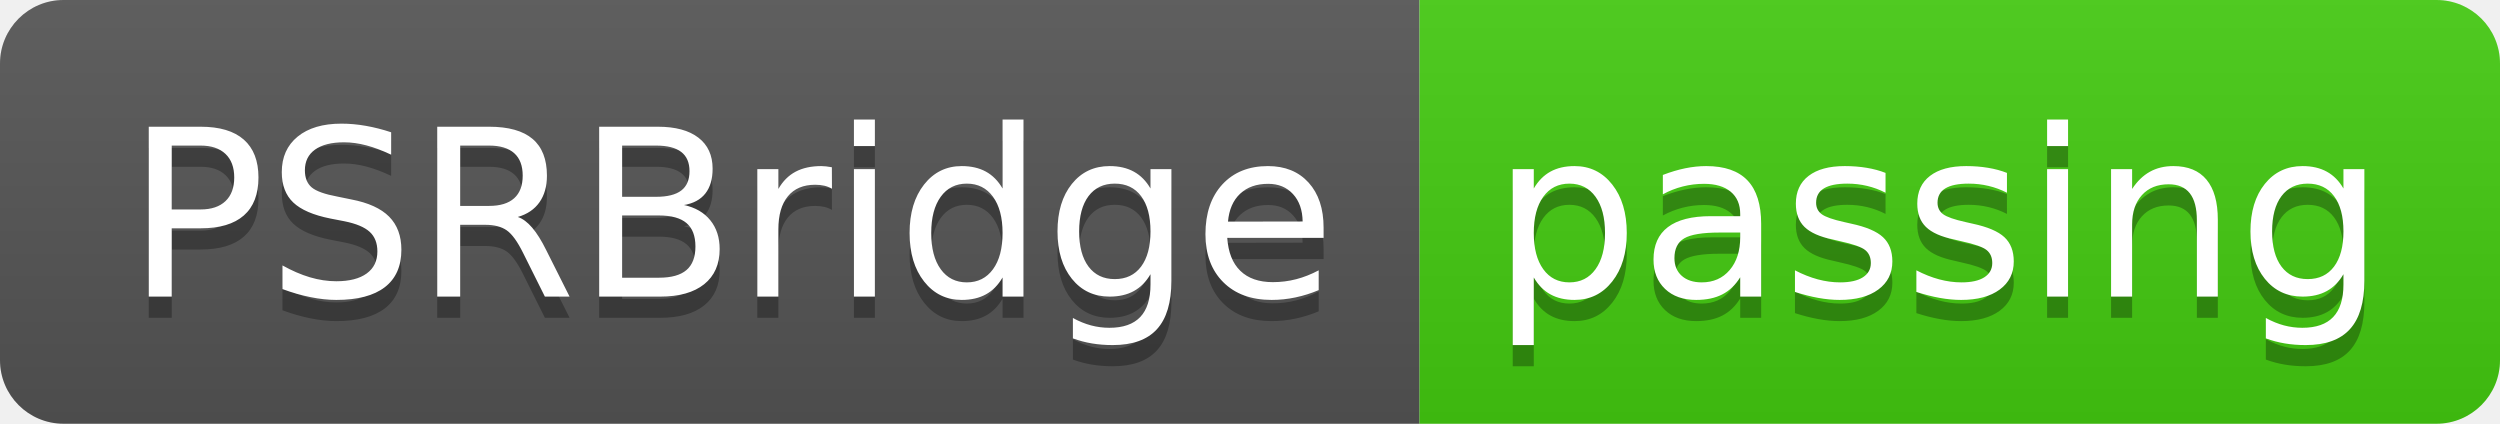
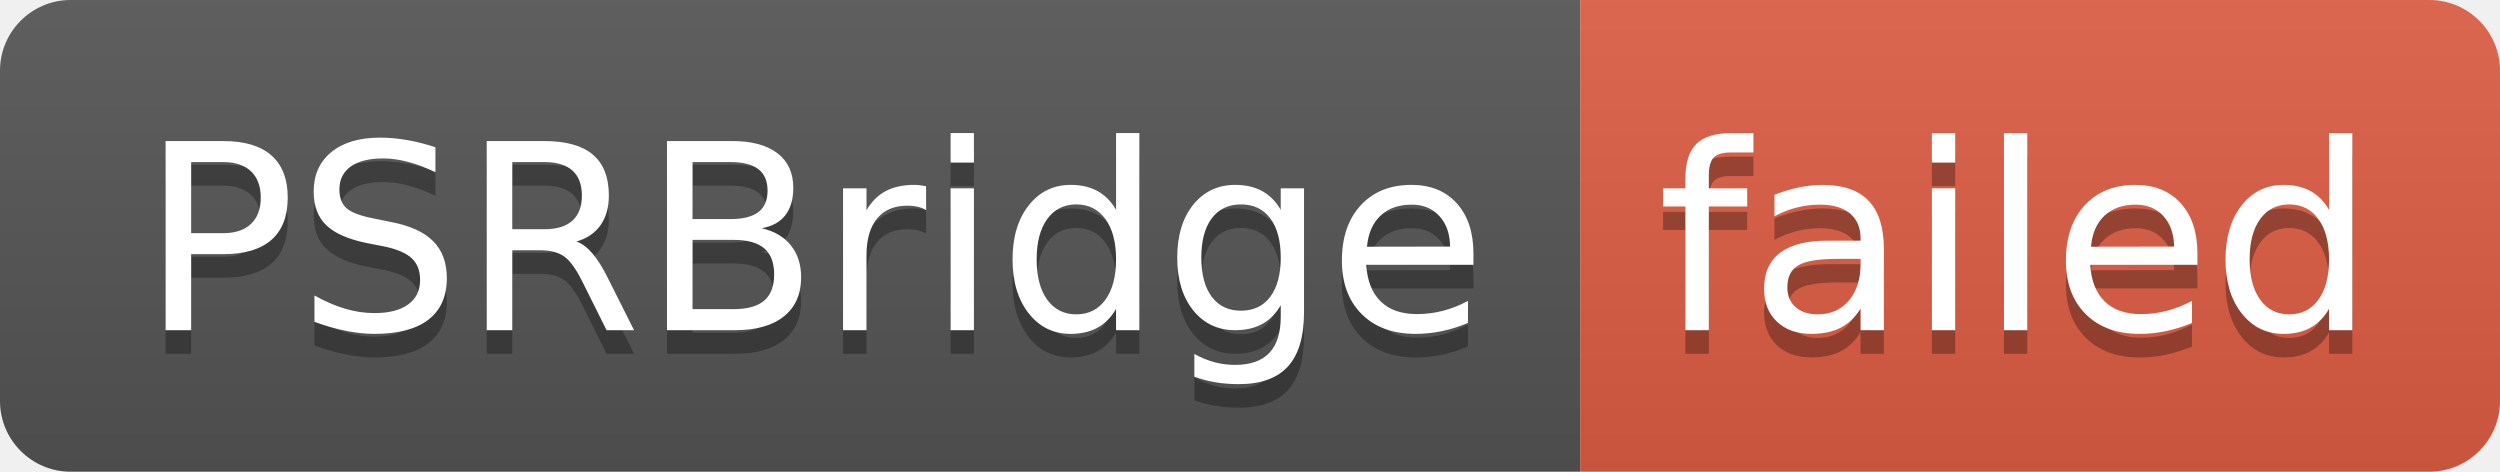
- <svg xmlns="http://www.w3.org/2000/svg" width="118" height="20" role="img" aria-label="PSRBridge: passing">
+ <svg xmlns="http://www.w3.org/2000/svg" width="106" height="20" role="img" aria-label="PSRBridge: failed">
  <linearGradient id="s" x2="0" y2="100%">
    <stop offset="0" stop-color="#bbb" stop-opacity=".1" />
    <stop offset="1" stop-opacity=".1" />
  </linearGradient>
  <clipPath id="r">
-     <rect width="118" height="20" rx="3" fill="#fff" />
+     <rect width="106" height="20" rx="3" fill="#fff" />
  </clipPath>
  <g clip-path="url(#r)">
    <rect width="67" height="20" fill="#555" />
-     <rect x="67" width="51" height="20" fill="#4c1" />
-     <rect width="118" height="20" fill="url(#s)" />
+     <rect x="67" width="39" height="20" fill="#e05d44" />
+     <rect width="106" height="20" fill="url(#s)" />
  </g>
  <g fill="#fff" text-anchor="middle" font-family="Verdana,Geneva,DejaVu Sans,sans-serif" text-rendering="geometricPrecision" font-size="110">
    <text aria-hidden="true" x="345" y="150" fill="#010101" fill-opacity=".3" transform="scale(.1)" textLength="570">PSRBridge</text>
    <text x="345" y="140" transform="scale(.1)" fill="#fff" textLength="570">PSRBridge</text>
-     <text aria-hidden="true" x="915" y="150" fill="#010101" fill-opacity=".3" transform="scale(.1)" textLength="410">passing</text>
-     <text x="915" y="140" transform="scale(.1)" fill="#fff" textLength="410">passing</text>
+     <text aria-hidden="true" x="855" y="150" fill="#010101" fill-opacity=".3" transform="scale(.1)" textLength="290">failed</text>
+     <text x="855" y="140" transform="scale(.1)" fill="#fff" textLength="290">failed</text>
  </g>
</svg>
